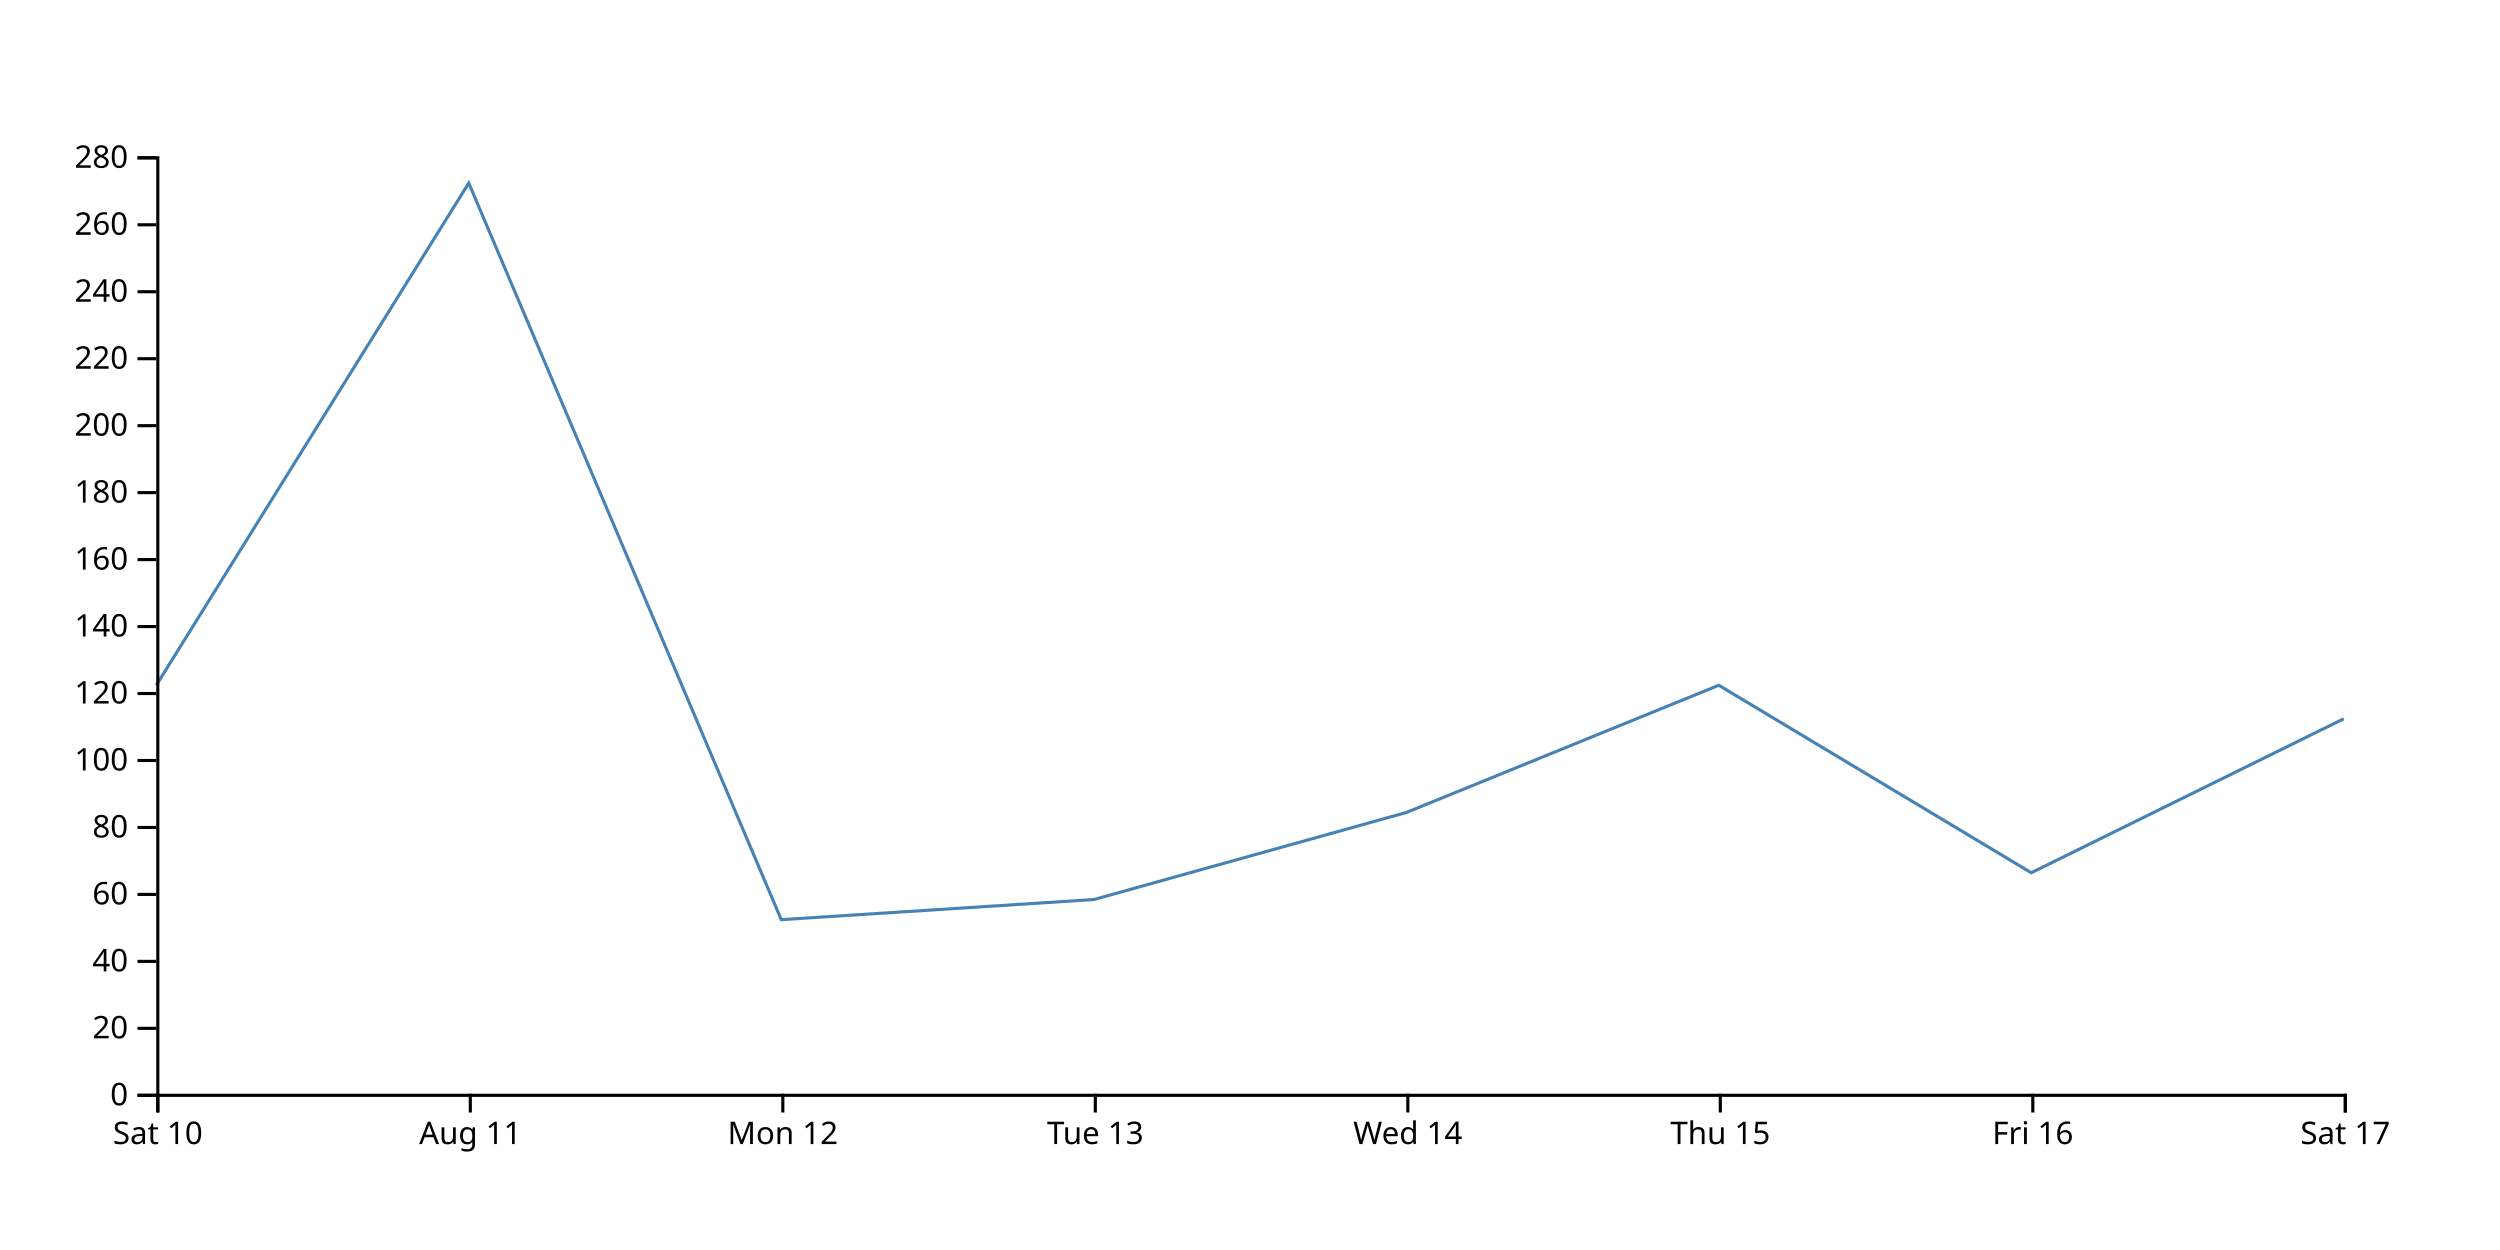
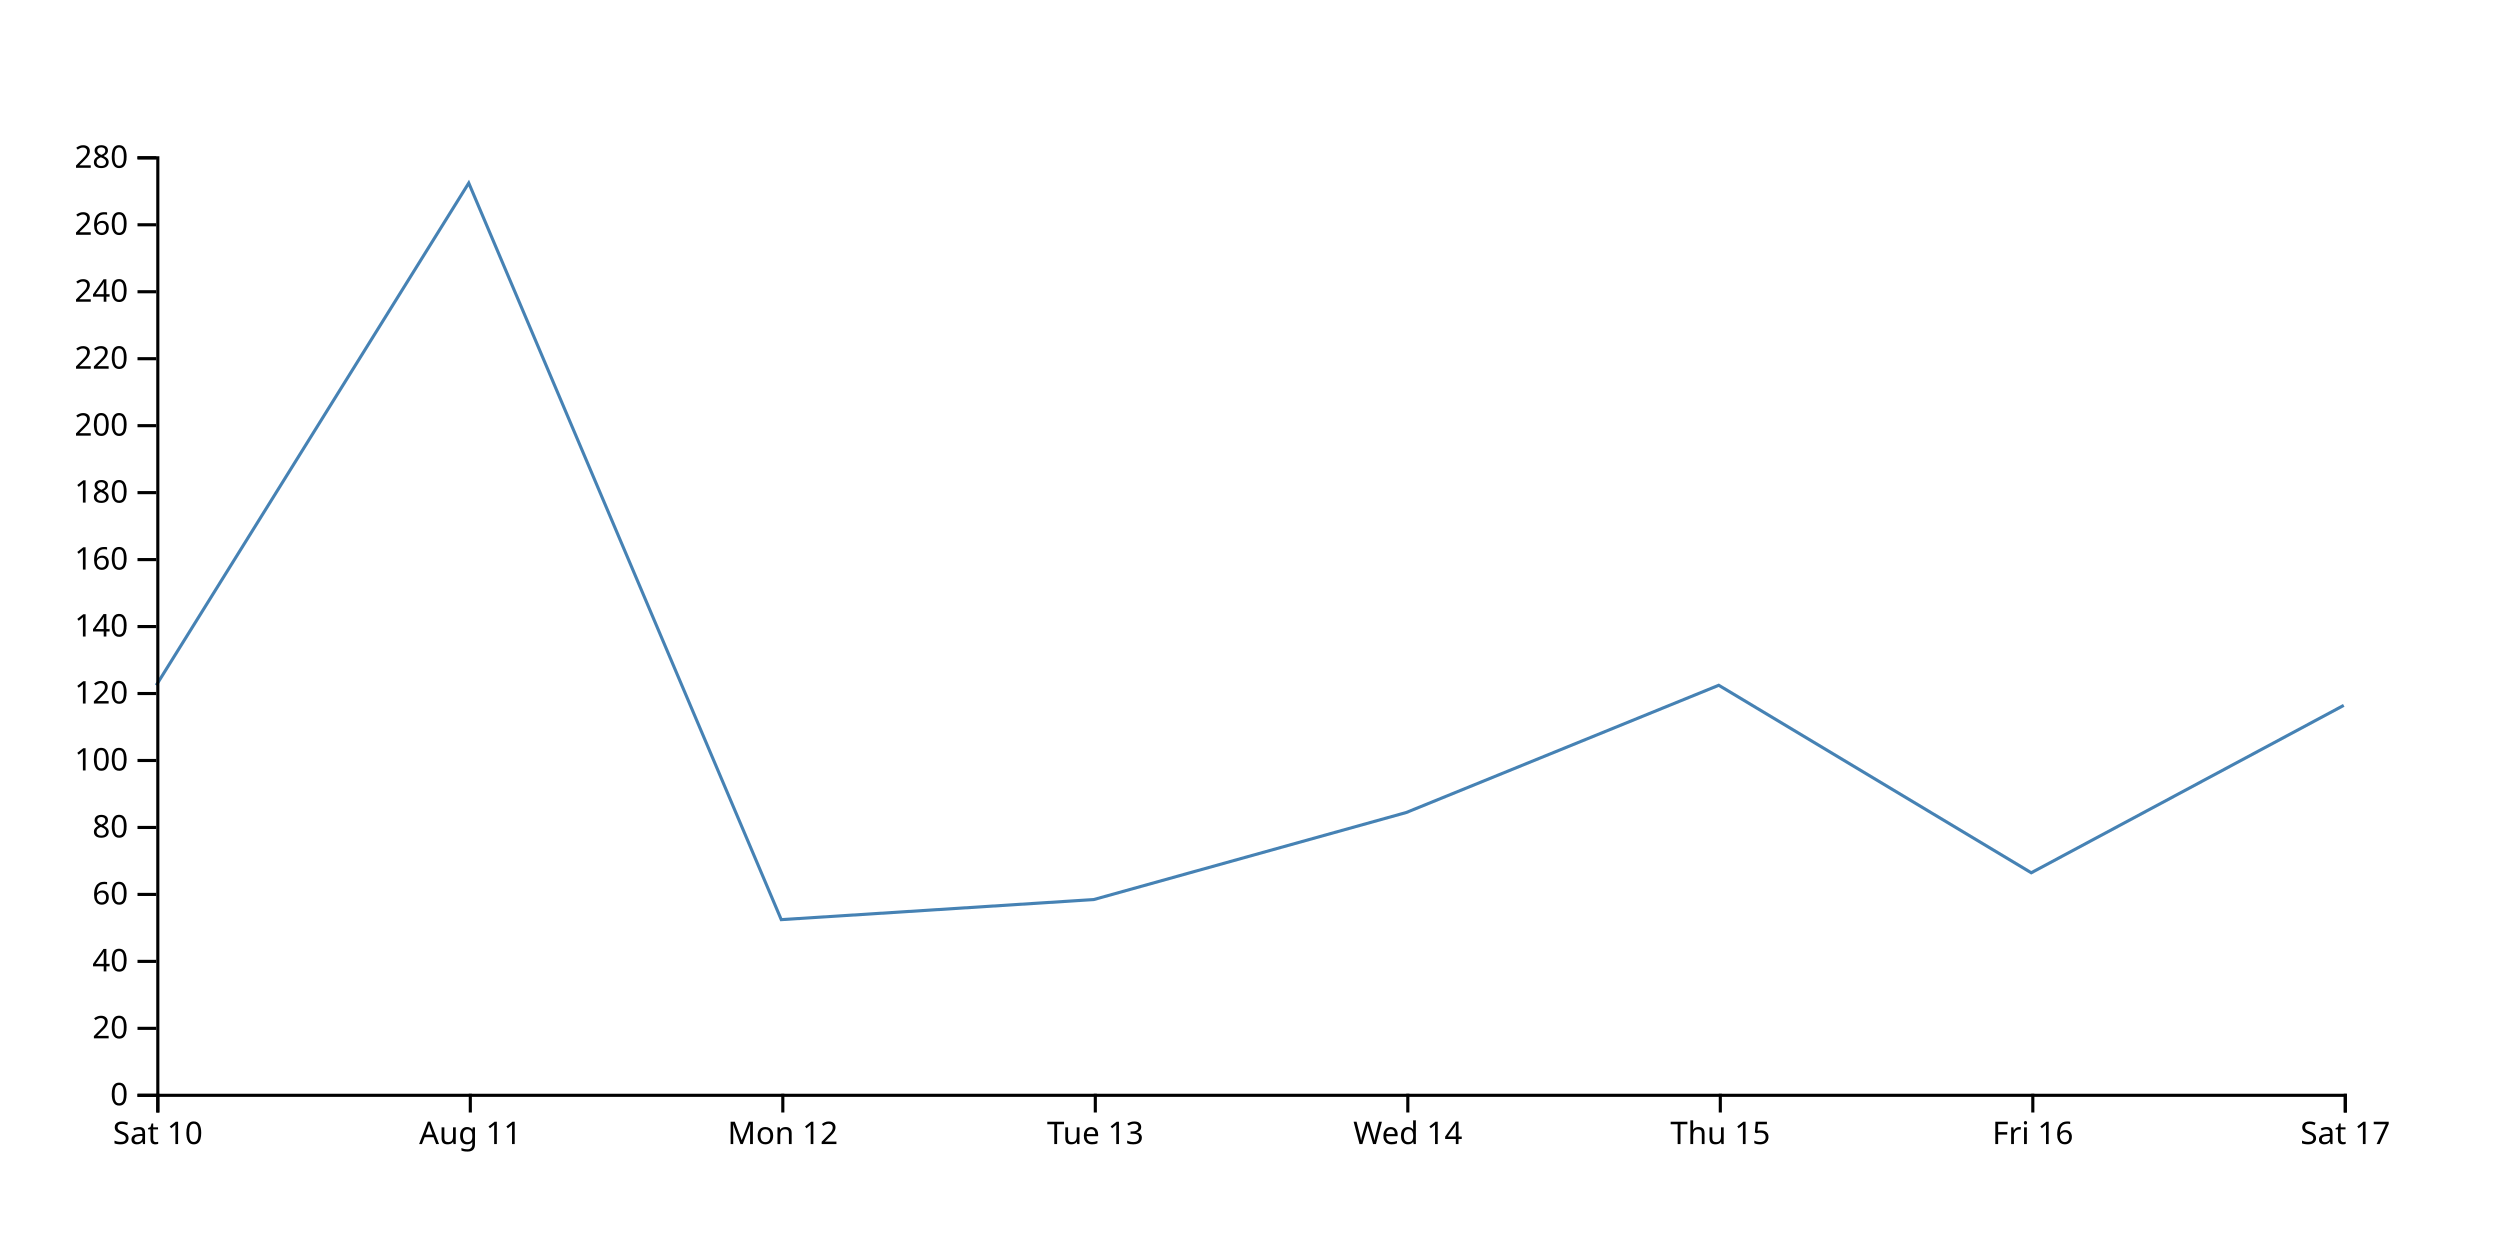
<svg xmlns="http://www.w3.org/2000/svg" width="800" height="400">
-   <path d="M750,230L650,279.286L550,219.286L450,260L350,287.857L250,294.286L150,58.571L50,219.286" fill="none" stroke="steelblue" />
+   <path d="M750,225.714L650,279.286L550,219.286L450,260L350,287.857L250,294.286L150,58.571L50,219.286" fill="none" stroke="steelblue" />
  <g transform="translate(0,350)" fill="none" font-size="10" font-family="sans-serif" text-anchor="middle">
    <path class="domain" stroke="currentColor" d="M50.5,6V0.5H750.5V6" />
    <g class="tick" opacity="1" transform="translate(50.5,0)">
      <line stroke="currentColor" y2="6" />
      <text fill="currentColor" y="9" dy="0.71em">Sat 10</text>
    </g>
    <g class="tick" opacity="1" transform="translate(150.5,0)">
      <line stroke="currentColor" y2="6" />
      <text fill="currentColor" y="9" dy="0.71em">Aug 11</text>
    </g>
    <g class="tick" opacity="1" transform="translate(250.5,0)">
      <line stroke="currentColor" y2="6" />
      <text fill="currentColor" y="9" dy="0.71em">Mon 12</text>
    </g>
    <g class="tick" opacity="1" transform="translate(350.5,0)">
      <line stroke="currentColor" y2="6" />
      <text fill="currentColor" y="9" dy="0.71em">Tue 13</text>
    </g>
    <g class="tick" opacity="1" transform="translate(450.5,0)">
      <line stroke="currentColor" y2="6" />
      <text fill="currentColor" y="9" dy="0.71em">Wed 14</text>
    </g>
    <g class="tick" opacity="1" transform="translate(550.5,0)">
      <line stroke="currentColor" y2="6" />
      <text fill="currentColor" y="9" dy="0.71em">Thu 15</text>
    </g>
    <g class="tick" opacity="1" transform="translate(650.5,0)">
      <line stroke="currentColor" y2="6" />
      <text fill="currentColor" y="9" dy="0.71em">Fri 16</text>
    </g>
    <g class="tick" opacity="1" transform="translate(750.5,0)">
      <line stroke="currentColor" y2="6" />
      <text fill="currentColor" y="9" dy="0.71em">Sat 17</text>
    </g>
  </g>
  <g transform="translate(50,0)" fill="none" font-size="10" font-family="sans-serif" text-anchor="end">
    <path class="domain" stroke="currentColor" d="M-6,350.5H0.5V50.5H-6" />
    <g class="tick" opacity="1" transform="translate(0,350.5)">
      <line stroke="currentColor" x2="-6" />
      <text fill="currentColor" x="-9" dy="0.32em">0</text>
    </g>
    <g class="tick" opacity="1" transform="translate(0,329.0714)">
      <line stroke="currentColor" x2="-6" />
      <text fill="currentColor" x="-9" dy="0.32em">20</text>
    </g>
    <g class="tick" opacity="1" transform="translate(0,307.6429)">
      <line stroke="currentColor" x2="-6" />
      <text fill="currentColor" x="-9" dy="0.32em">40</text>
    </g>
    <g class="tick" opacity="1" transform="translate(0,286.2143)">
      <line stroke="currentColor" x2="-6" />
      <text fill="currentColor" x="-9" dy="0.32em">60</text>
    </g>
    <g class="tick" opacity="1" transform="translate(0,264.7857)">
      <line stroke="currentColor" x2="-6" />
      <text fill="currentColor" x="-9" dy="0.32em">80</text>
    </g>
    <g class="tick" opacity="1" transform="translate(0,243.3571)">
      <line stroke="currentColor" x2="-6" />
      <text fill="currentColor" x="-9" dy="0.32em">100</text>
    </g>
    <g class="tick" opacity="1" transform="translate(0,221.9286)">
      <line stroke="currentColor" x2="-6" />
      <text fill="currentColor" x="-9" dy="0.32em">120</text>
    </g>
    <g class="tick" opacity="1" transform="translate(0,200.5)">
      <line stroke="currentColor" x2="-6" />
      <text fill="currentColor" x="-9" dy="0.32em">140</text>
    </g>
    <g class="tick" opacity="1" transform="translate(0,179.0714)">
      <line stroke="currentColor" x2="-6" />
      <text fill="currentColor" x="-9" dy="0.32em">160</text>
    </g>
    <g class="tick" opacity="1" transform="translate(0,157.6429)">
      <line stroke="currentColor" x2="-6" />
      <text fill="currentColor" x="-9" dy="0.32em">180</text>
    </g>
    <g class="tick" opacity="1" transform="translate(0,136.2143)">
      <line stroke="currentColor" x2="-6" />
      <text fill="currentColor" x="-9" dy="0.32em">200</text>
    </g>
    <g class="tick" opacity="1" transform="translate(0,114.7857)">
      <line stroke="currentColor" x2="-6" />
      <text fill="currentColor" x="-9" dy="0.32em">220</text>
    </g>
    <g class="tick" opacity="1" transform="translate(0,93.35714)">
      <line stroke="currentColor" x2="-6" />
      <text fill="currentColor" x="-9" dy="0.32em">240</text>
    </g>
    <g class="tick" opacity="1" transform="translate(0,71.92857)">
      <line stroke="currentColor" x2="-6" />
      <text fill="currentColor" x="-9" dy="0.32em">260</text>
    </g>
    <g class="tick" opacity="1" transform="translate(0,50.5)">
      <line stroke="currentColor" x2="-6" />
      <text fill="currentColor" x="-9" dy="0.32em">280</text>
    </g>
  </g>
</svg>
